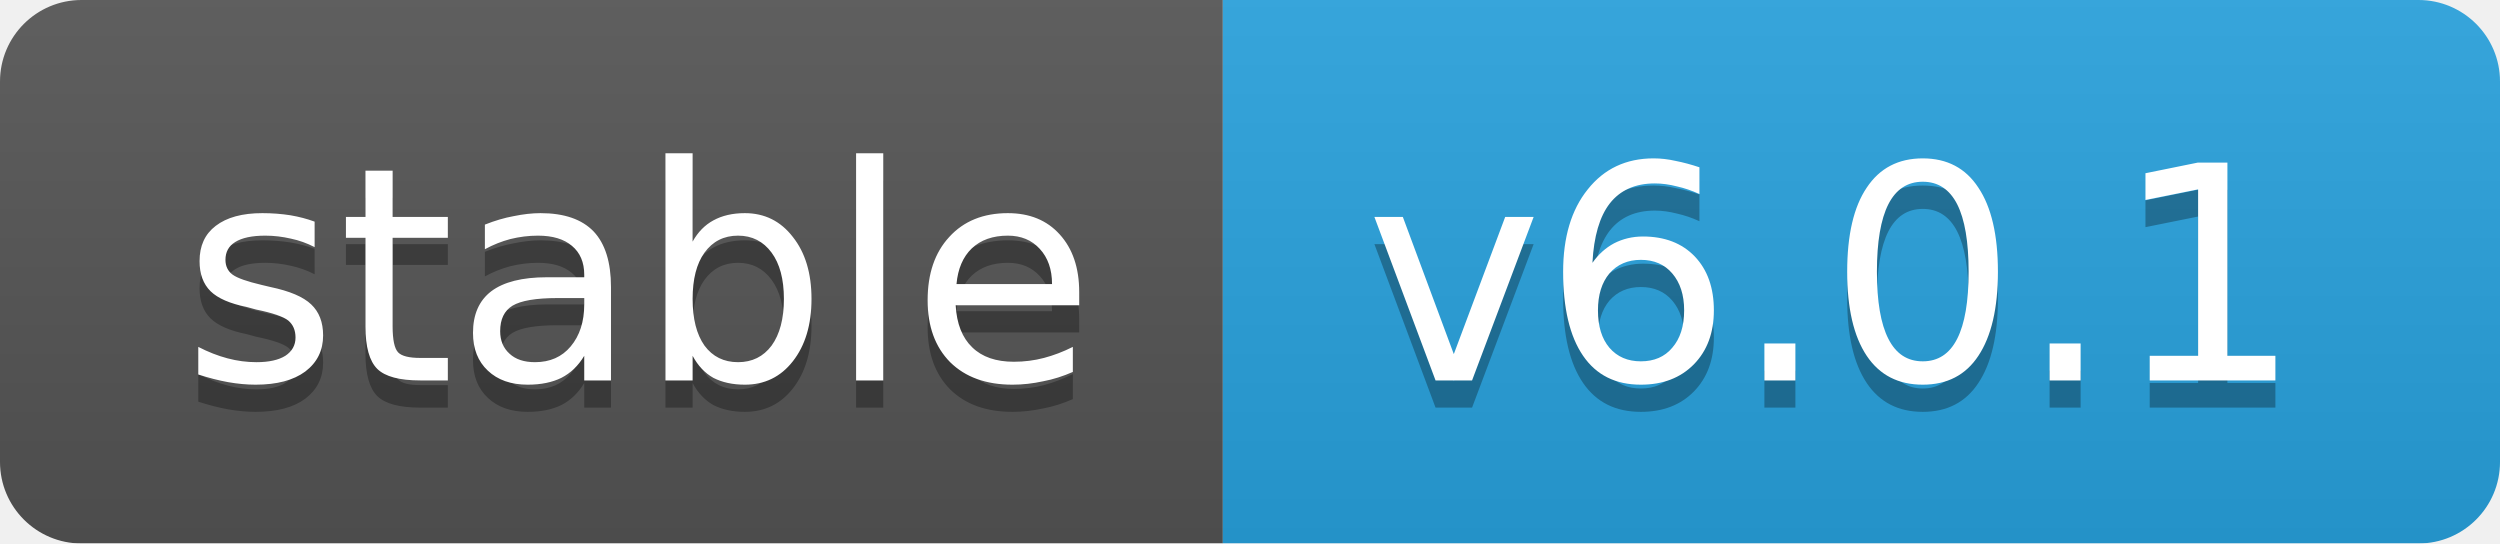
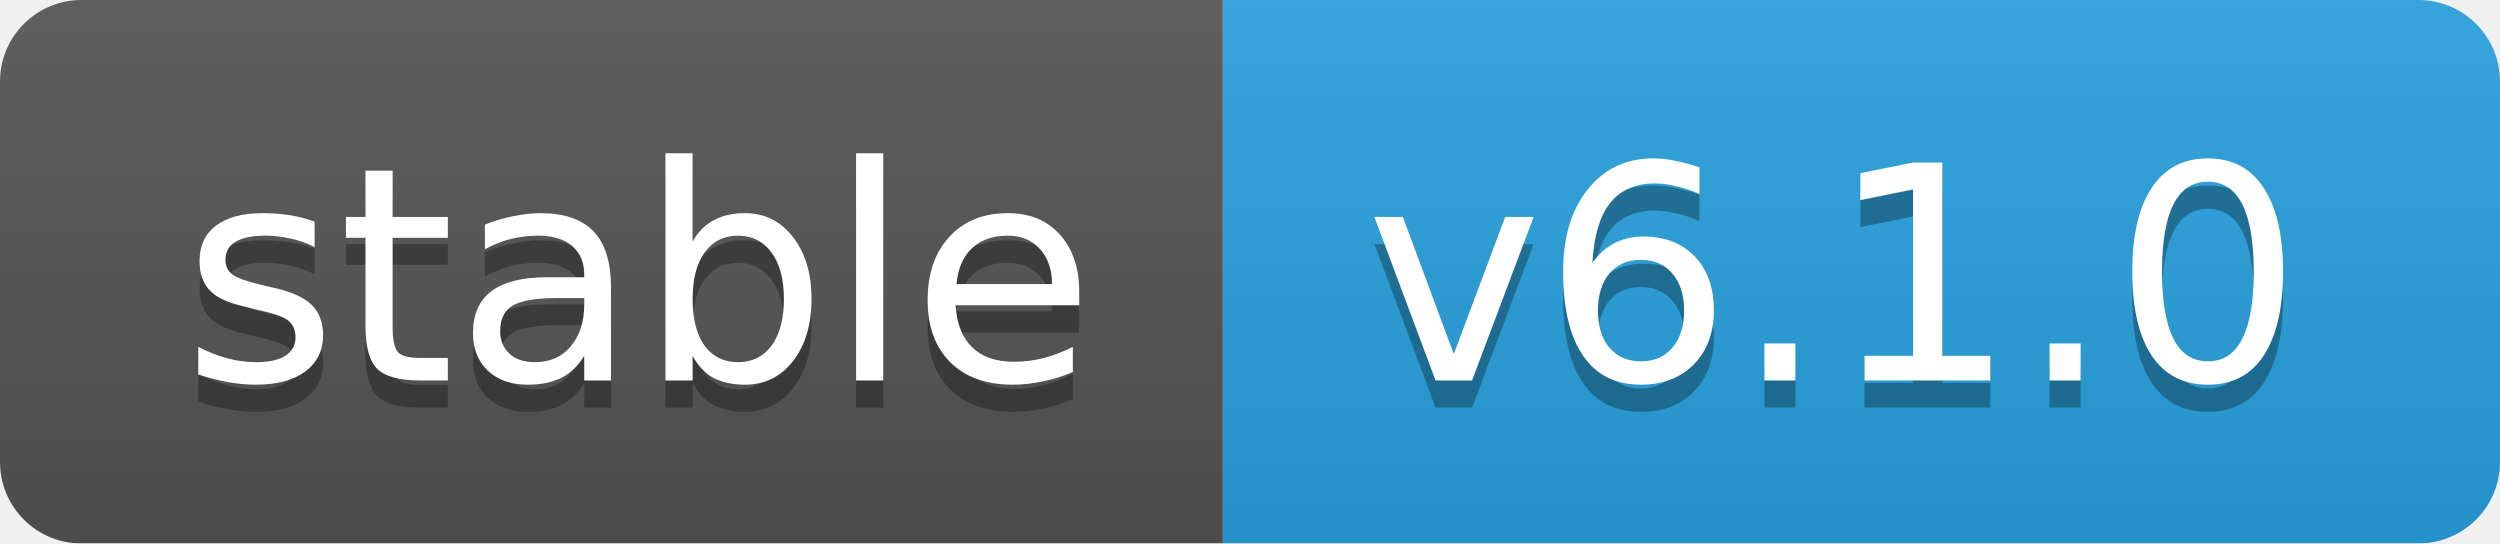
<svg xmlns="http://www.w3.org/2000/svg" width="92" height="20">
  <linearGradient id="b" x2="0" y2="100%">
    <stop offset="0" stop-color="#bbb" stop-opacity=".1" />
    <stop offset="1" stop-opacity=".1" />
  </linearGradient>
  <mask id="a">
    <rect width="92" height="20" rx="3" fill="#fff" />
  </mask>
  <g mask="url(#a)">
    <rect width="45" height="20" fill="#555" />
    <rect x="45" width="47" height="20" fill="#28a3df" />
    <rect width="92" height="20" fill="url(#b)" />
  </g>
  <g fill="#fff" text-anchor="middle" font-family="DejaVu Sans,Verdana,Geneva,sans-serif" font-size="11">
    <text x="23.5" y="15" fill="#010101" fill-opacity=".3">stable</text>
    <text x="23.5" y="14">stable</text>
-     <text x="67.5" y="15" fill="#010101" fill-opacity=".3">v6.0.1</text>
-     <text x="67.5" y="14">v6.0.1</text>
+     <text x="67.5" y="15" fill="#010101" fill-opacity=".3">v6.1.0</text>
+     <text x="67.5" y="14">v6.1.0</text>
  </g>
</svg>
